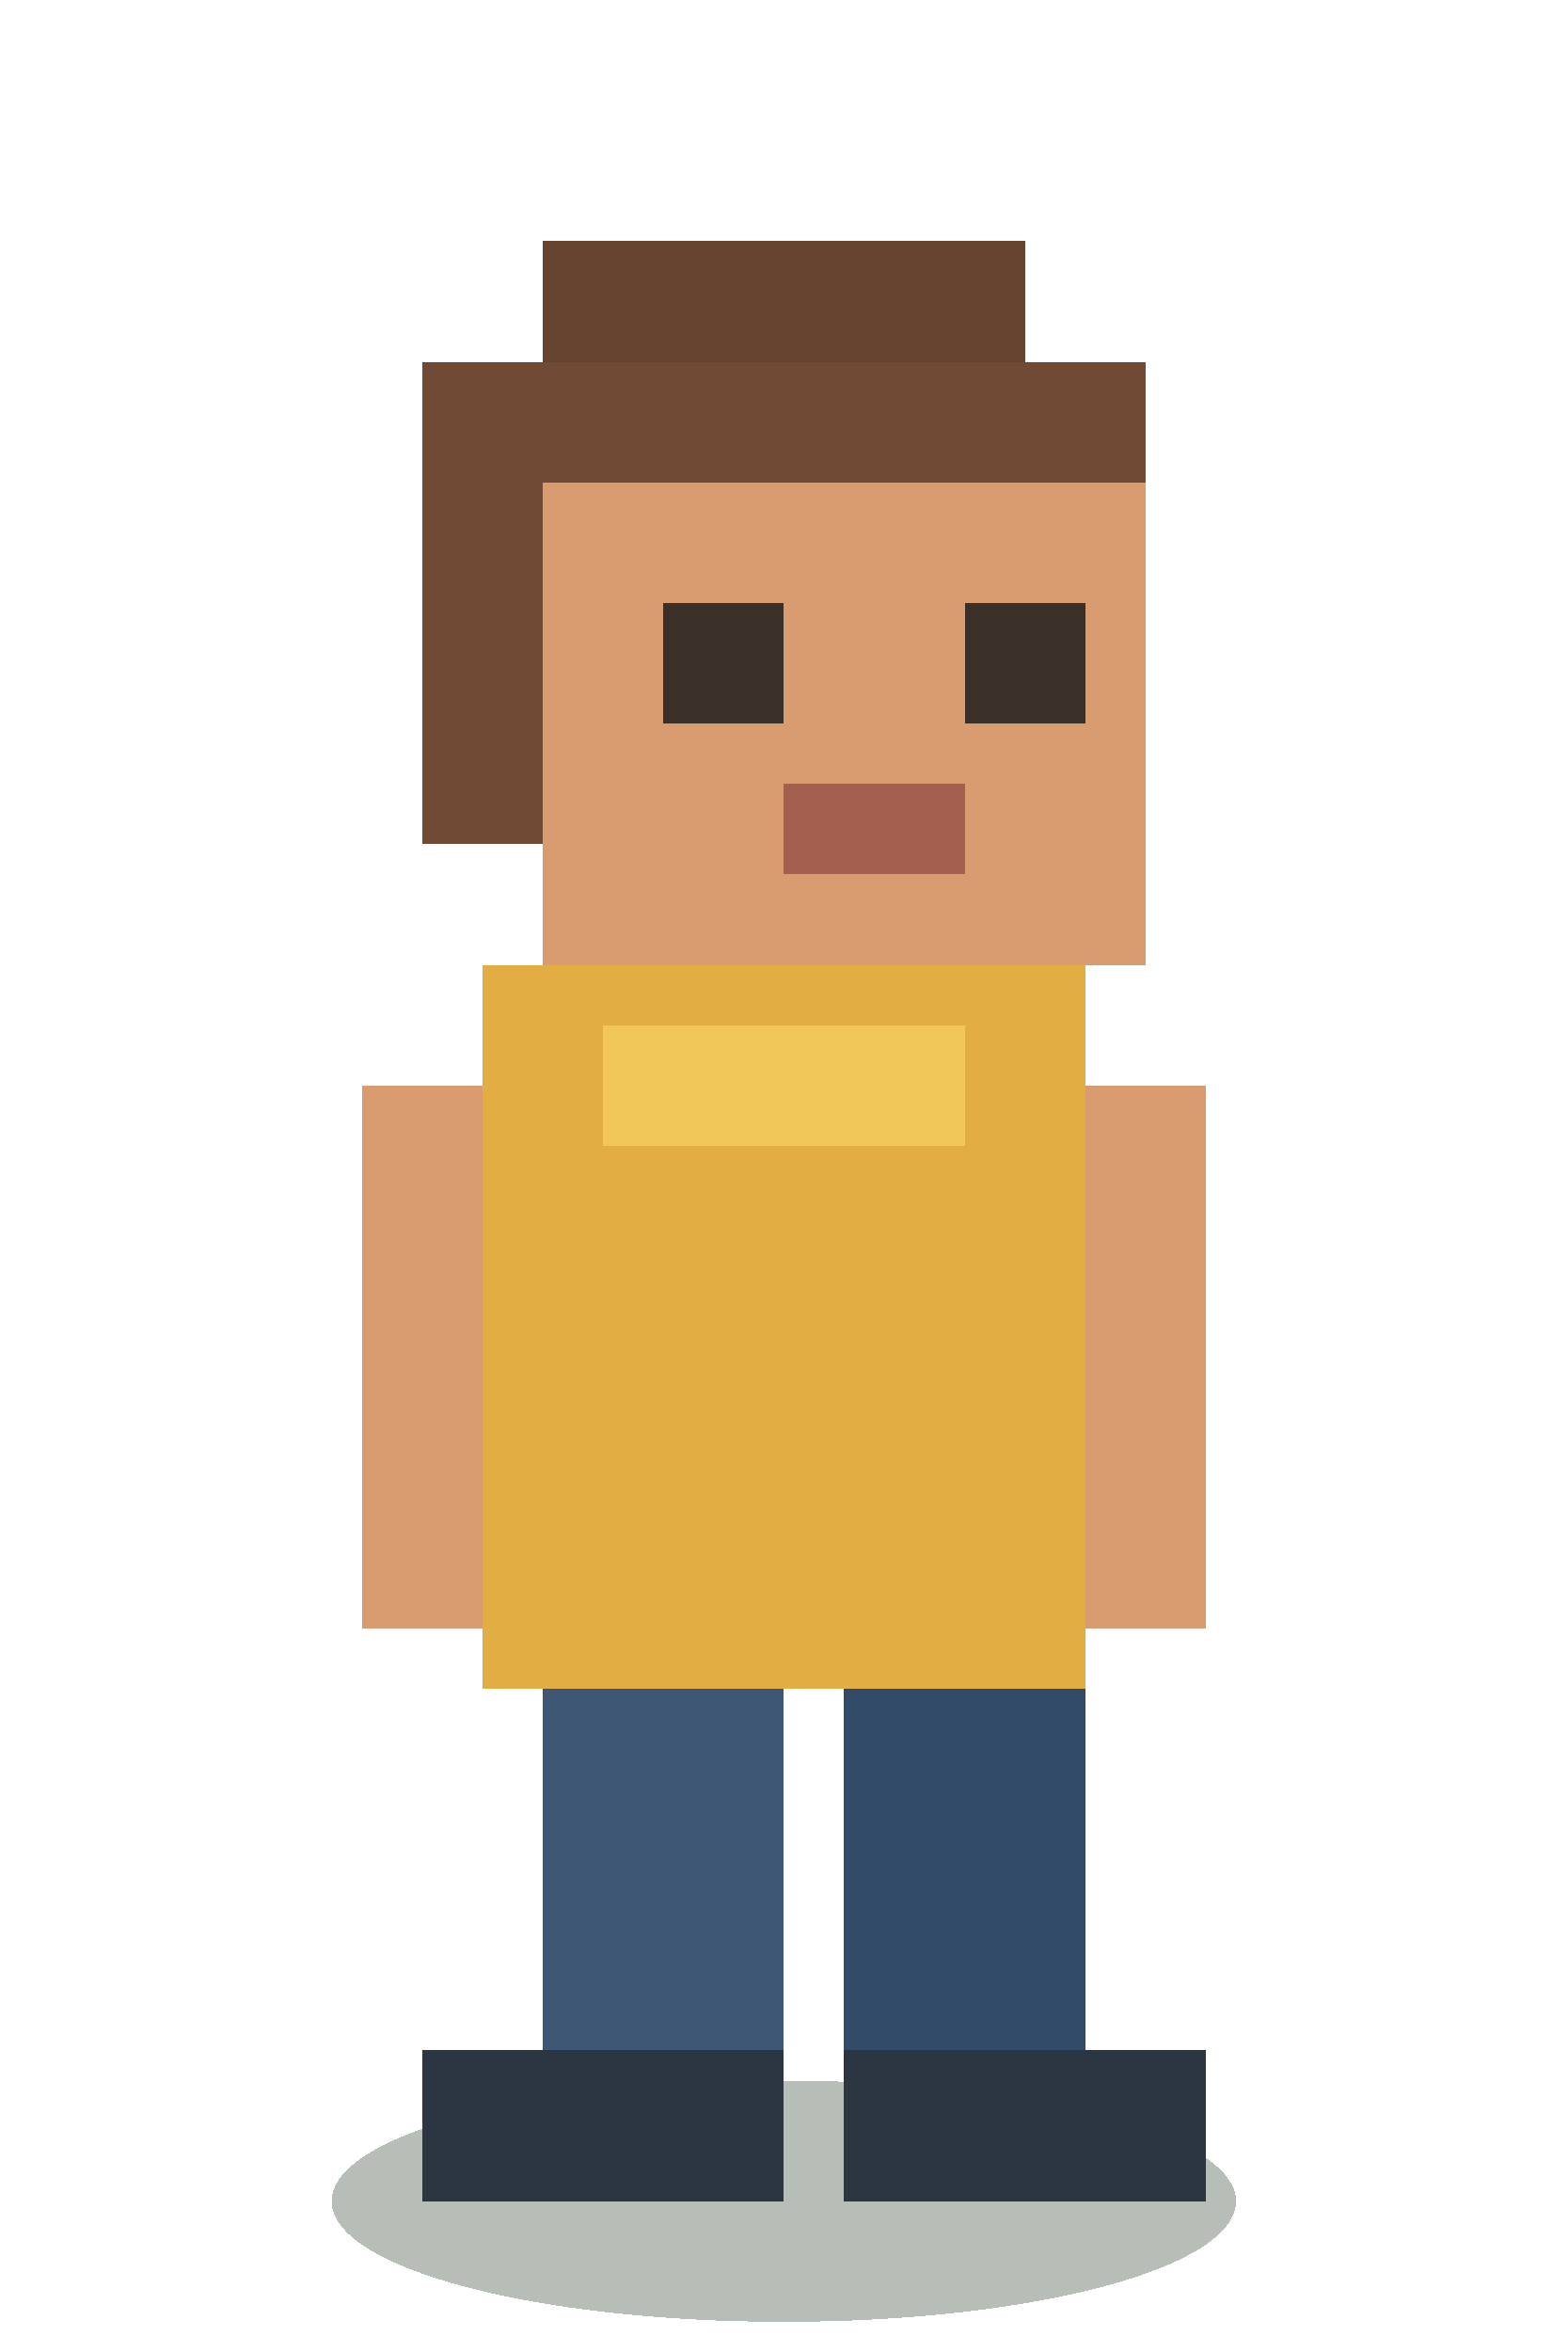
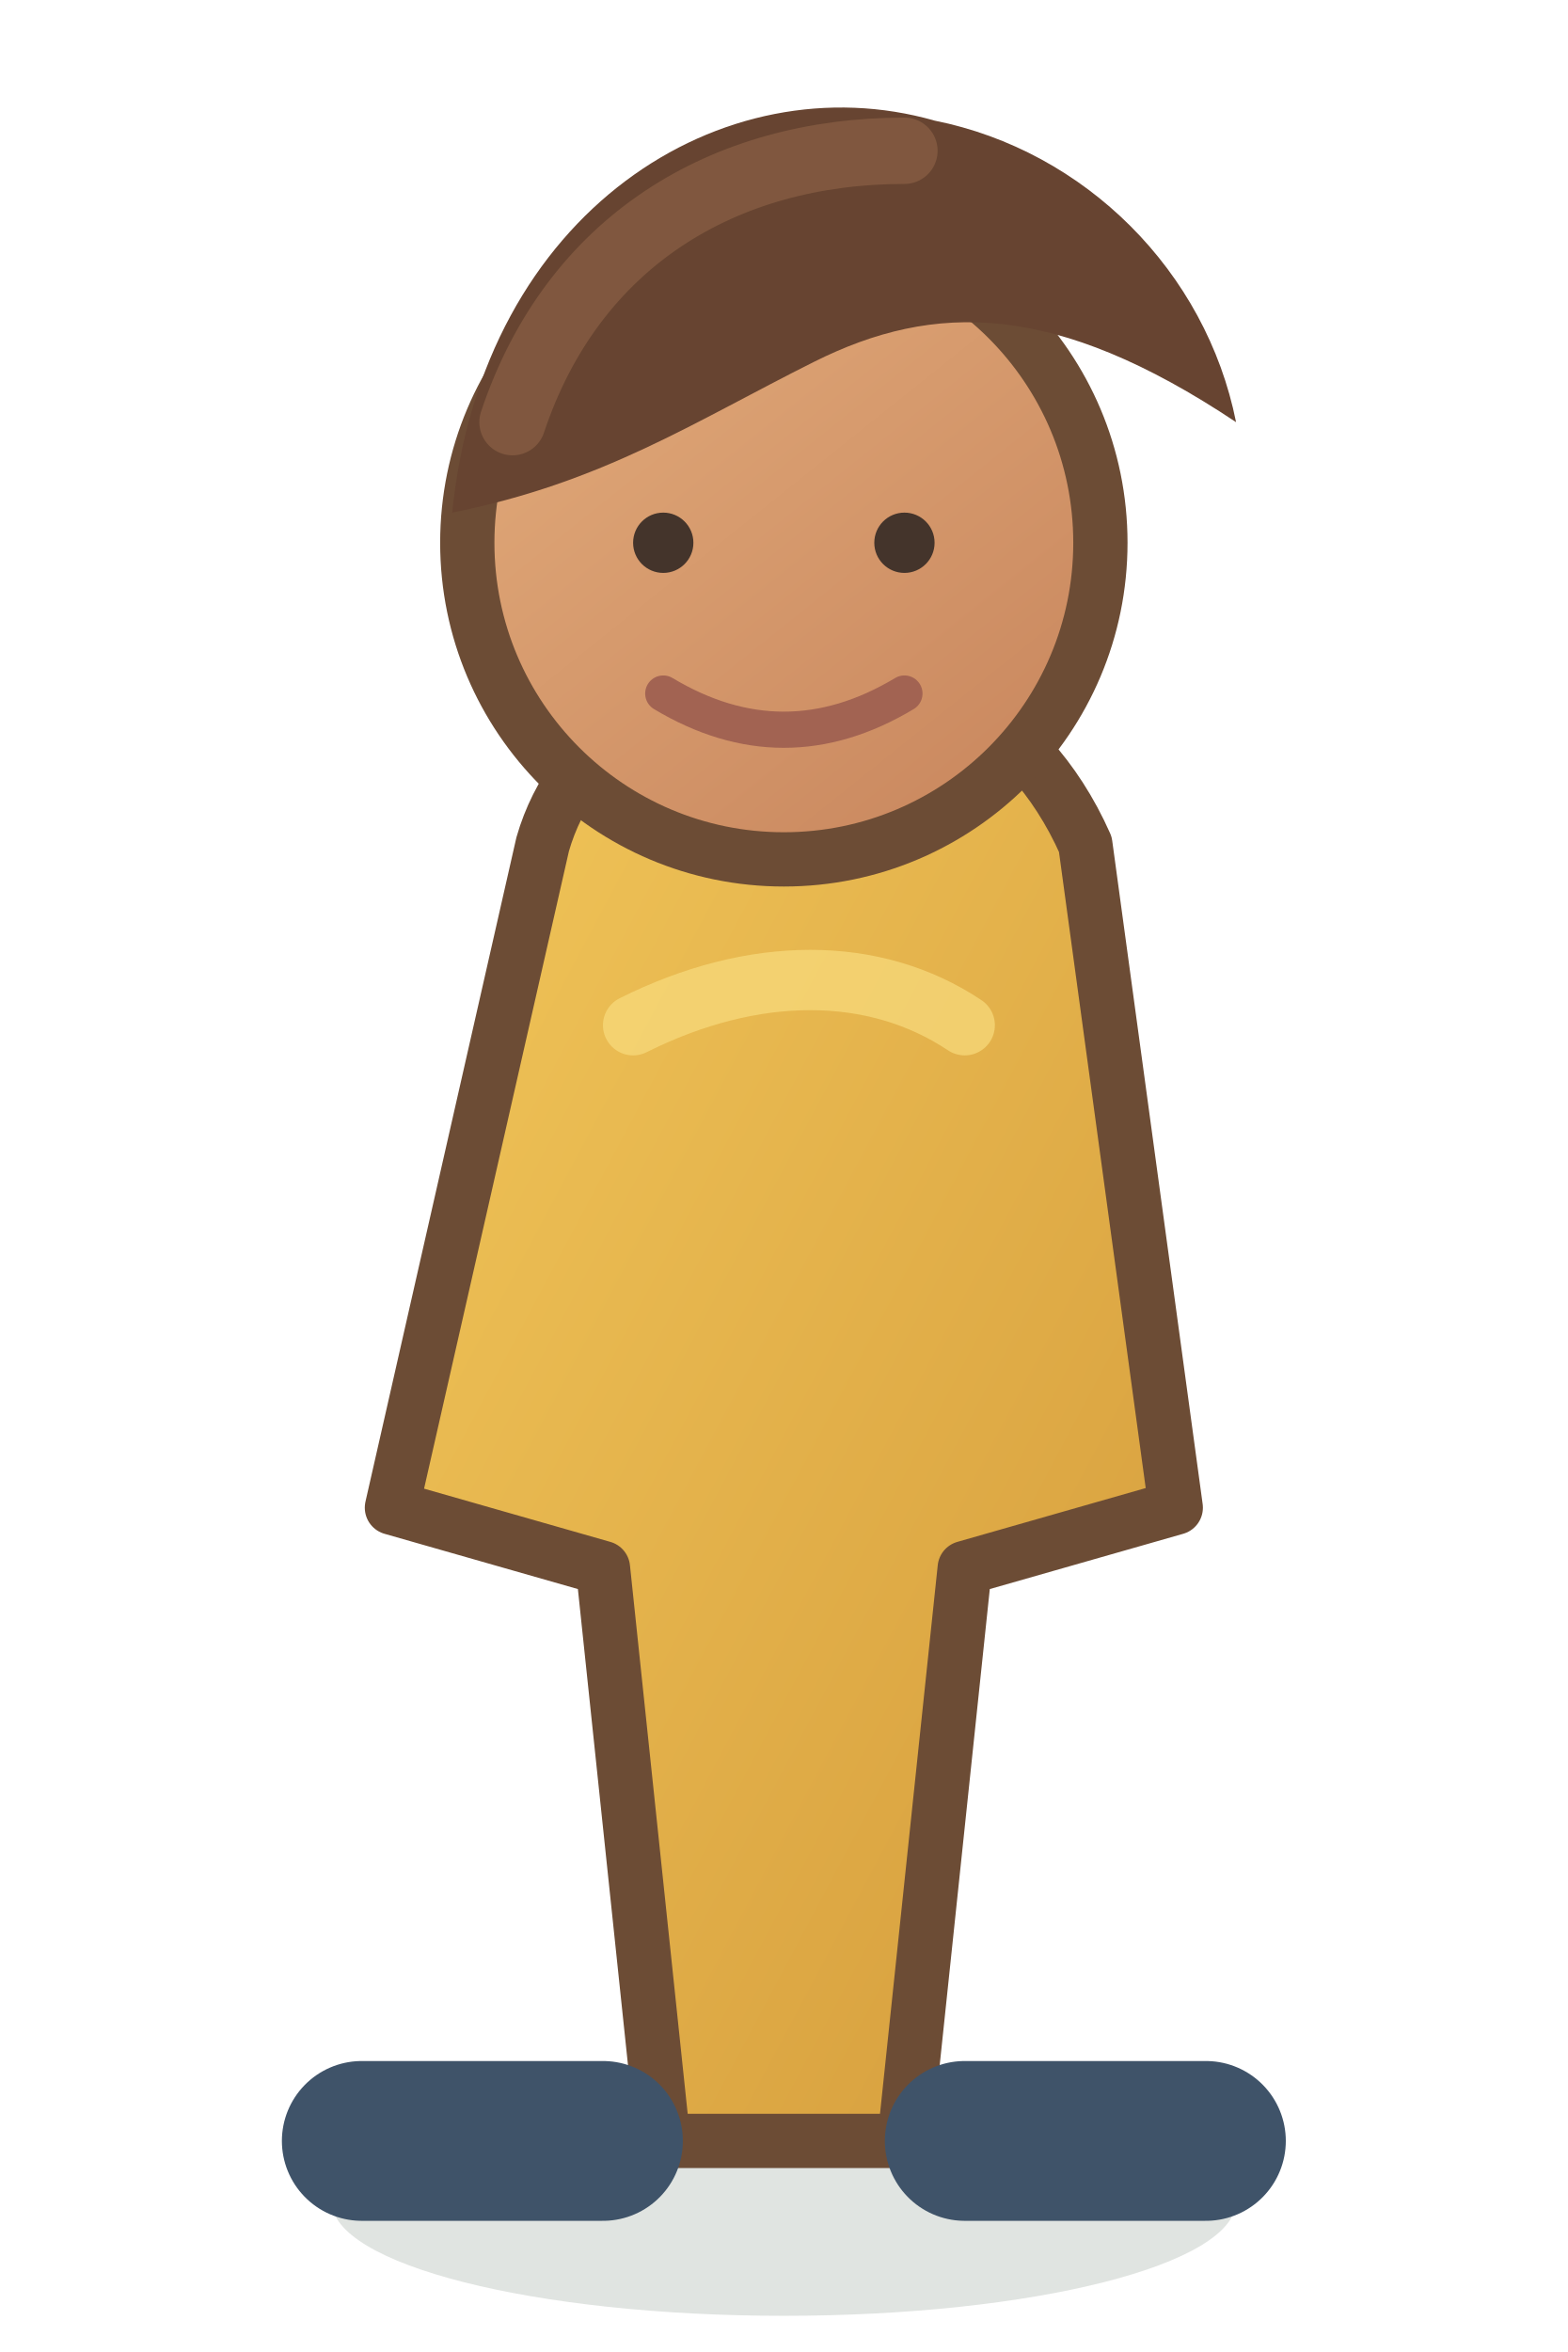
- <svg xmlns="http://www.w3.org/2000/svg" width="52" height="78" viewBox="0 0 52 78" shape-rendering="crispEdges">
-   <ellipse cx="26" cy="73" rx="15" ry="4" fill="#2f4632" opacity=".35" />
-   <rect x="18" y="8" width="16" height="4" fill="#65432f" />
-   <rect x="14" y="12" width="24" height="16" fill="#704a34" />
-   <rect x="18" y="16" width="20" height="16" fill="#d99b70" />
-   <rect x="14" y="20" width="4" height="8" fill="#704a34" />
-   <rect x="22" y="20" width="4" height="4" fill="#3b3029" />
-   <rect x="32" y="20" width="4" height="4" fill="#3b3029" />
-   <rect x="26" y="26" width="6" height="3" fill="#a55f4e" />
-   <rect x="16" y="32" width="20" height="24" fill="#e2ad42" />
-   <rect x="20" y="34" width="12" height="4" fill="#f2c75a" />
-   <rect x="12" y="36" width="4" height="18" fill="#d99b70" />
-   <rect x="36" y="36" width="4" height="18" fill="#d99b70" />
-   <rect x="18" y="56" width="8" height="14" fill="#3d5775" />
-   <rect x="28" y="56" width="8" height="14" fill="#314b69" />
-   <rect x="14" y="68" width="12" height="5" fill="#2c3642" />
-   <rect x="28" y="68" width="12" height="5" fill="#2c3642" />
+ <svg xmlns="http://www.w3.org/2000/svg" width="52" height="78" viewBox="0 0 52 78">
+   <defs>
+     <linearGradient id="shirt" x1="0" y1="0" x2="1" y2="1">
+       <stop stop-color="#f2c75a" />
+       <stop offset="1" stop-color="#d49b3b" />
+     </linearGradient>
+     <linearGradient id="skin" x1="0" y1="0" x2=".8" y2="1">
+       <stop stop-color="#e4ae7d" />
+       <stop offset="1" stop-color="#c9875e" />
+     </linearGradient>
+   </defs>
+   <ellipse cx="26" cy="73" rx="15" ry="3.8" fill="#324a35" opacity=".15" />
+   <path d="M18 28c2-7 14-9 18 0l3 22-7 2-2 19h-8l-2-19-7-2z" fill="url(#shirt)" stroke="#6c4c35" stroke-width="1.8" stroke-linejoin="round" />
+   <circle cx="26" cy="18" r="10.5" fill="url(#skin)" stroke="#6c4c35" stroke-width="1.8" />
+   <path d="M15 17c1-10 9-15 16-13 5 1 9 5 10 10-6-4-10-4-14-2-4 2-7 4-12 5z" fill="#674431" />
+   <path d="M17 14c2-6 7-9 13-9" fill="none" stroke="#8a6044" stroke-width="2.2" stroke-linecap="round" opacity=".7" />
+   <circle cx="22" cy="18" r="1" fill="#44342b" />
+   <circle cx="30" cy="18" r="1" fill="#44342b" />
+   <path d="M22 23q4 2.4 8 0" fill="none" stroke="#a26352" stroke-width="1.2" stroke-linecap="round" />
+   <path d="M20 71h-8M32 71h8" stroke="#3f5369" stroke-width="5.3" stroke-linecap="round" />
+   <path d="M21 34c4-2 8-2 11 0" fill="none" stroke="#f8dc7d" stroke-width="2" stroke-linecap="round" opacity=".7" />
</svg>
